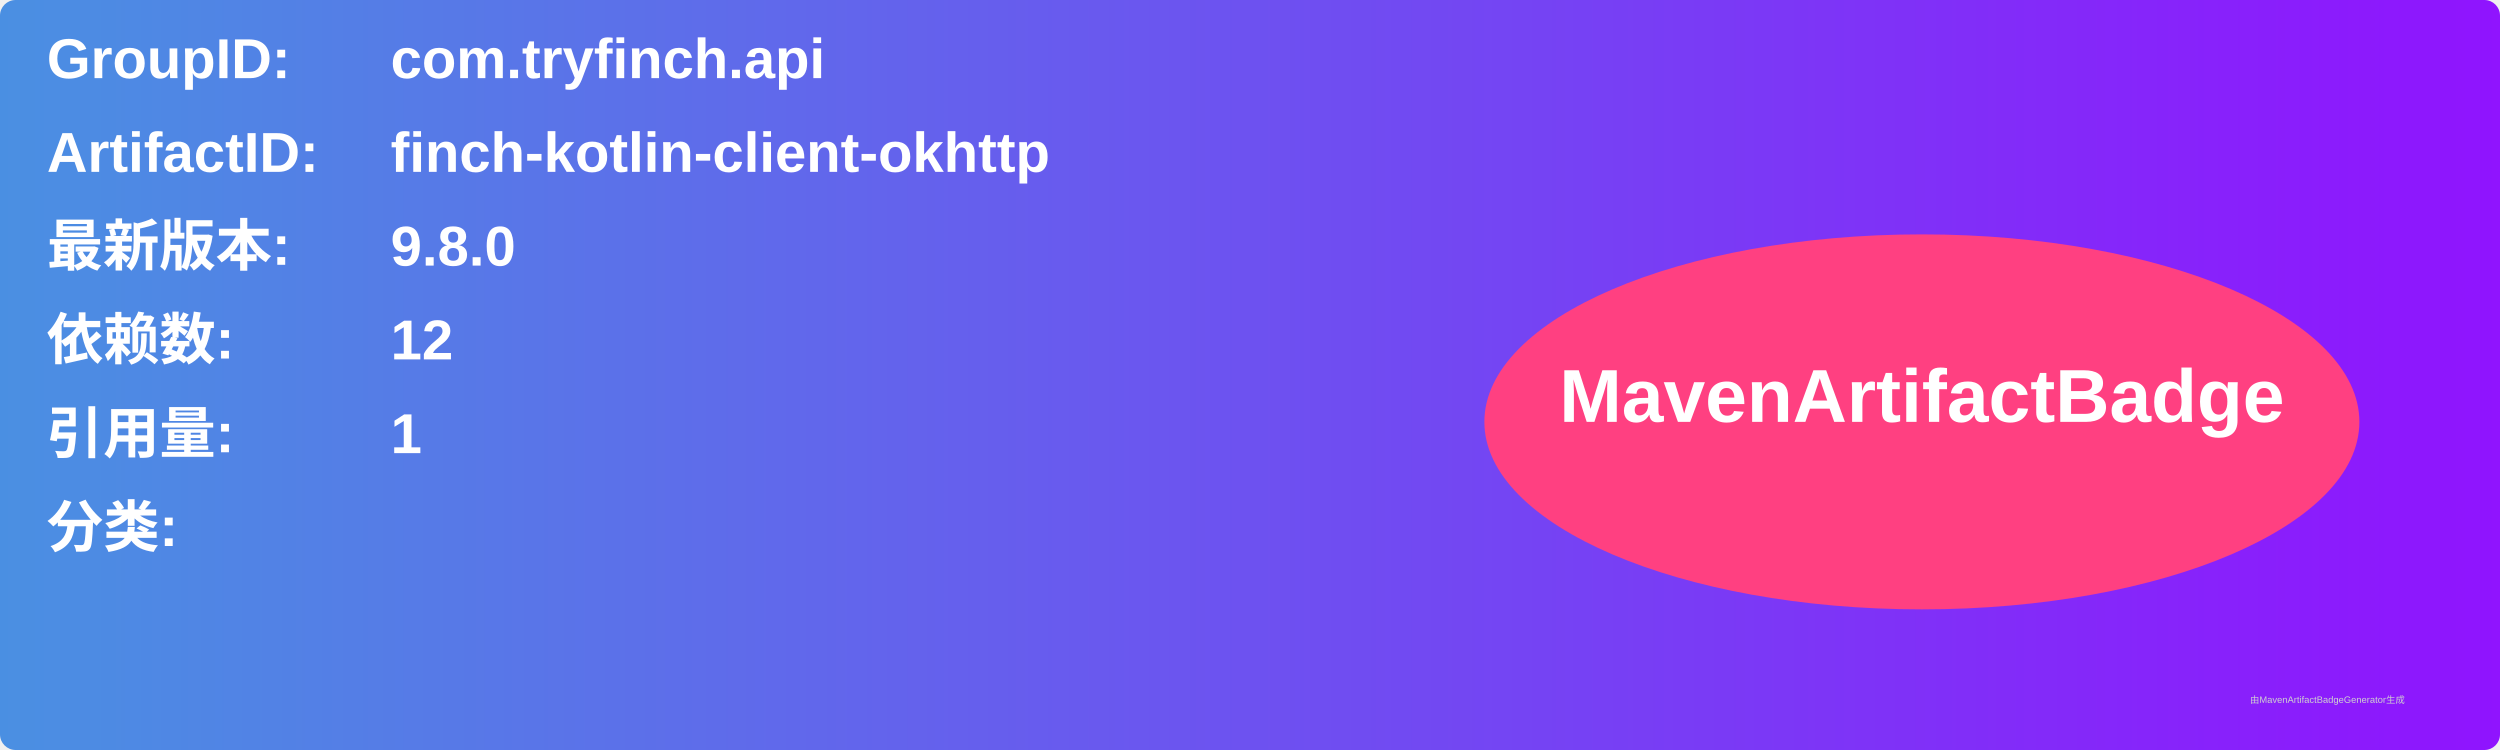
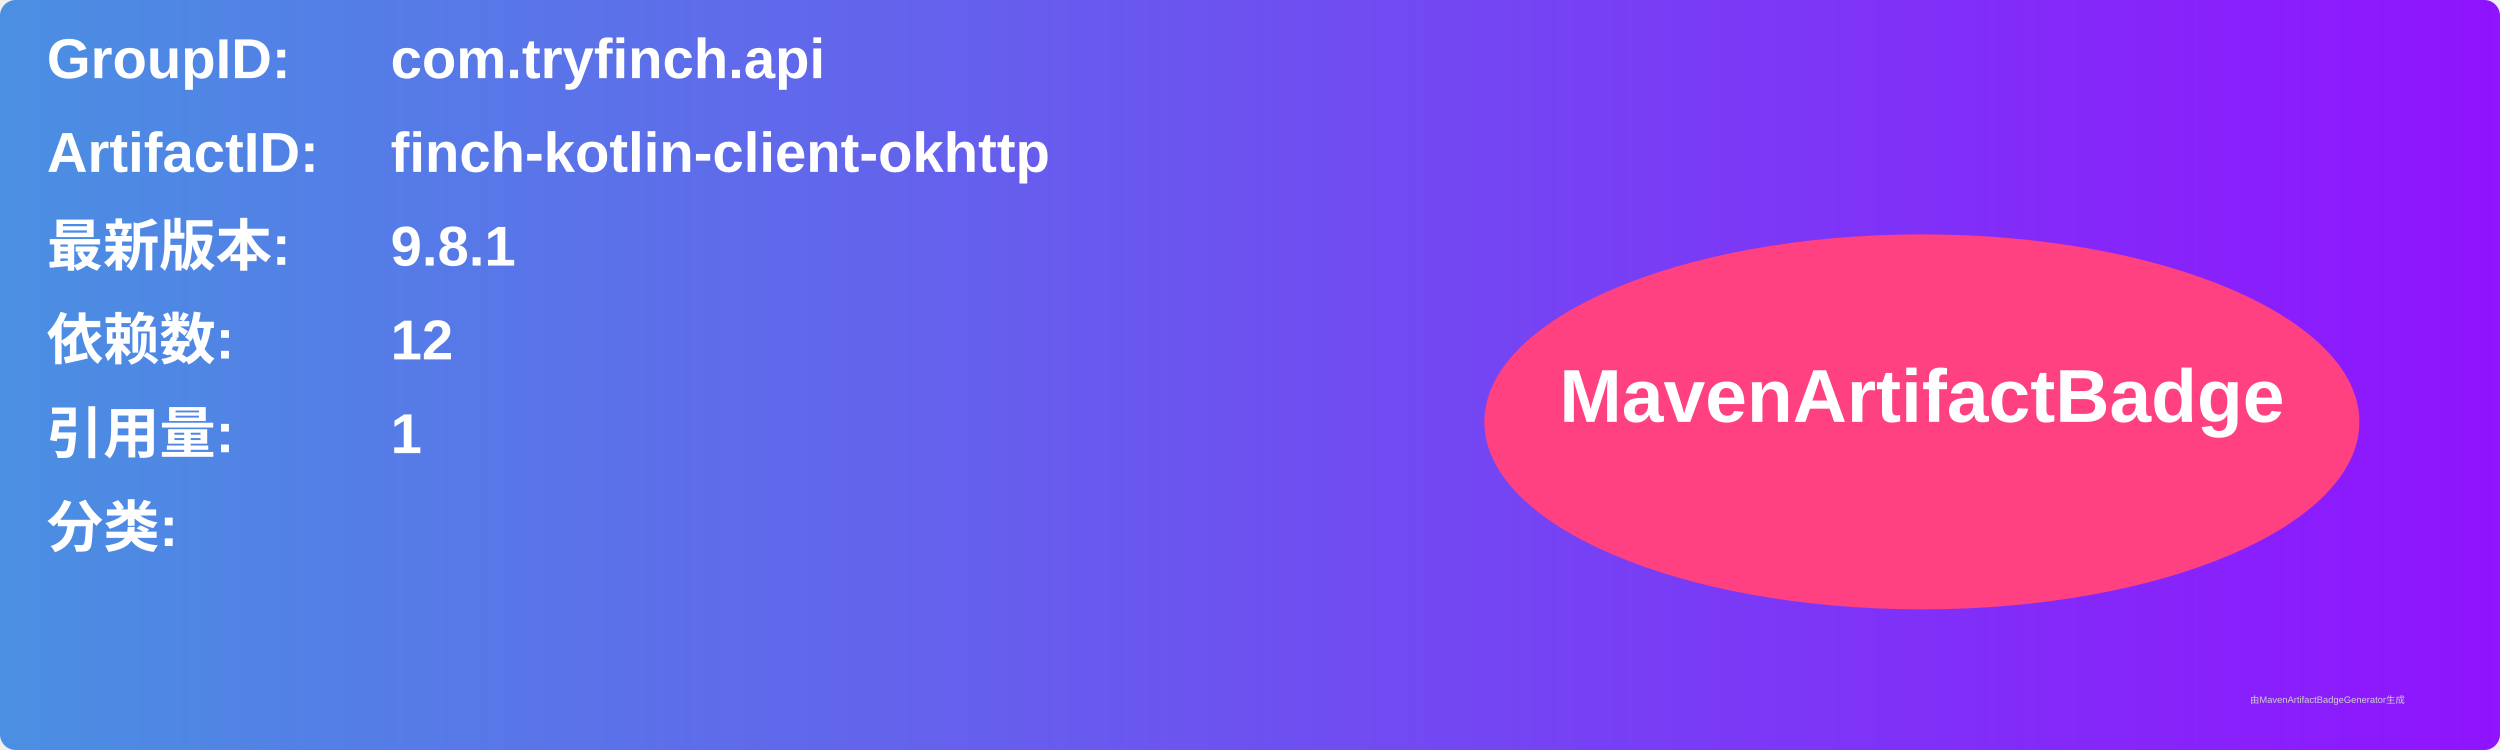
<svg xmlns="http://www.w3.org/2000/svg" width="800" height="240" viewBox="0 0 800 240">
  <linearGradient id="grad" x1="0%" y1="0%" x2="100%" y2="0%">
    <stop offset="0%" stop-color="#4a90e2" />
    <stop offset="100%" stop-color="#9013fe" />
  </linearGradient>
  <rect width="100%" height="100%" rx="5" ry="5" fill="url(#grad)" />
  <g transform="translate(15, 15)">
    <text x="0" y="10" font-family="Arial" font-size="18" fill="white" font-weight="bold" width="260">GroupID:</text>
    <text x="110" y="10" font-family="Arial" font-size="18" fill="white" font-weight="bold" width="460">com.tryfinch.api</text>
    <text x="0" y="40" font-family="Arial" font-size="18" fill="white" font-weight="bold" width="260">ArtifactID:</text>
    <text x="110" y="40" font-family="Arial" font-size="18" fill="white" font-weight="bold" width="460">finch-kotlin-client-okhttp</text>
    <text x="0" y="70" font-family="Arial" font-size="18" fill="white" font-weight="bold">最新版本:</text>
    <text x="110" y="70" font-family="Arial" font-size="18" fill="white" font-weight="bold">
-       <tspan font-weight="bold">9.8.0</tspan>
+       <tspan font-weight="bold">9.8.1</tspan>
    </text>
    <text x="0" y="100" font-family="Arial" font-size="18" fill="white" font-weight="bold">依赖数: </text>
    <text x="110" y="100" font-family="Arial" font-size="18" fill="white">
      <tspan font-weight="bold">12</tspan>
    </text>
    <text x="0" y="130" font-family="Arial" font-size="18" fill="white" font-weight="bold">引用量: </text>
    <text x="110" y="130" font-family="Arial" font-size="18" fill="white">
      <tspan font-weight="bold">1</tspan>
    </text>
    <text x="0" y="160" font-family="Arial" font-size="18" fill="white" font-weight="bold">分类:</text>
    <text x="10" y="190" font-family="Arial" font-size="10" fill="white">
      <tspan font-weight="bold" />
    </text>
    <ellipse cx="600" cy="120" rx="140" ry="60" fill="#ff4081" />
    <text x="600" y="120" text-anchor="middle" font-family="Arial" font-size="24" fill="white" font-weight="bold">MavenArtifactBadge</text>
  </g>
  <text x="720" y="225" font-family="Arial" font-size="3" fill="#d0d0d0">由MavenArtifactBadgeGenerator生成</text>
</svg>
